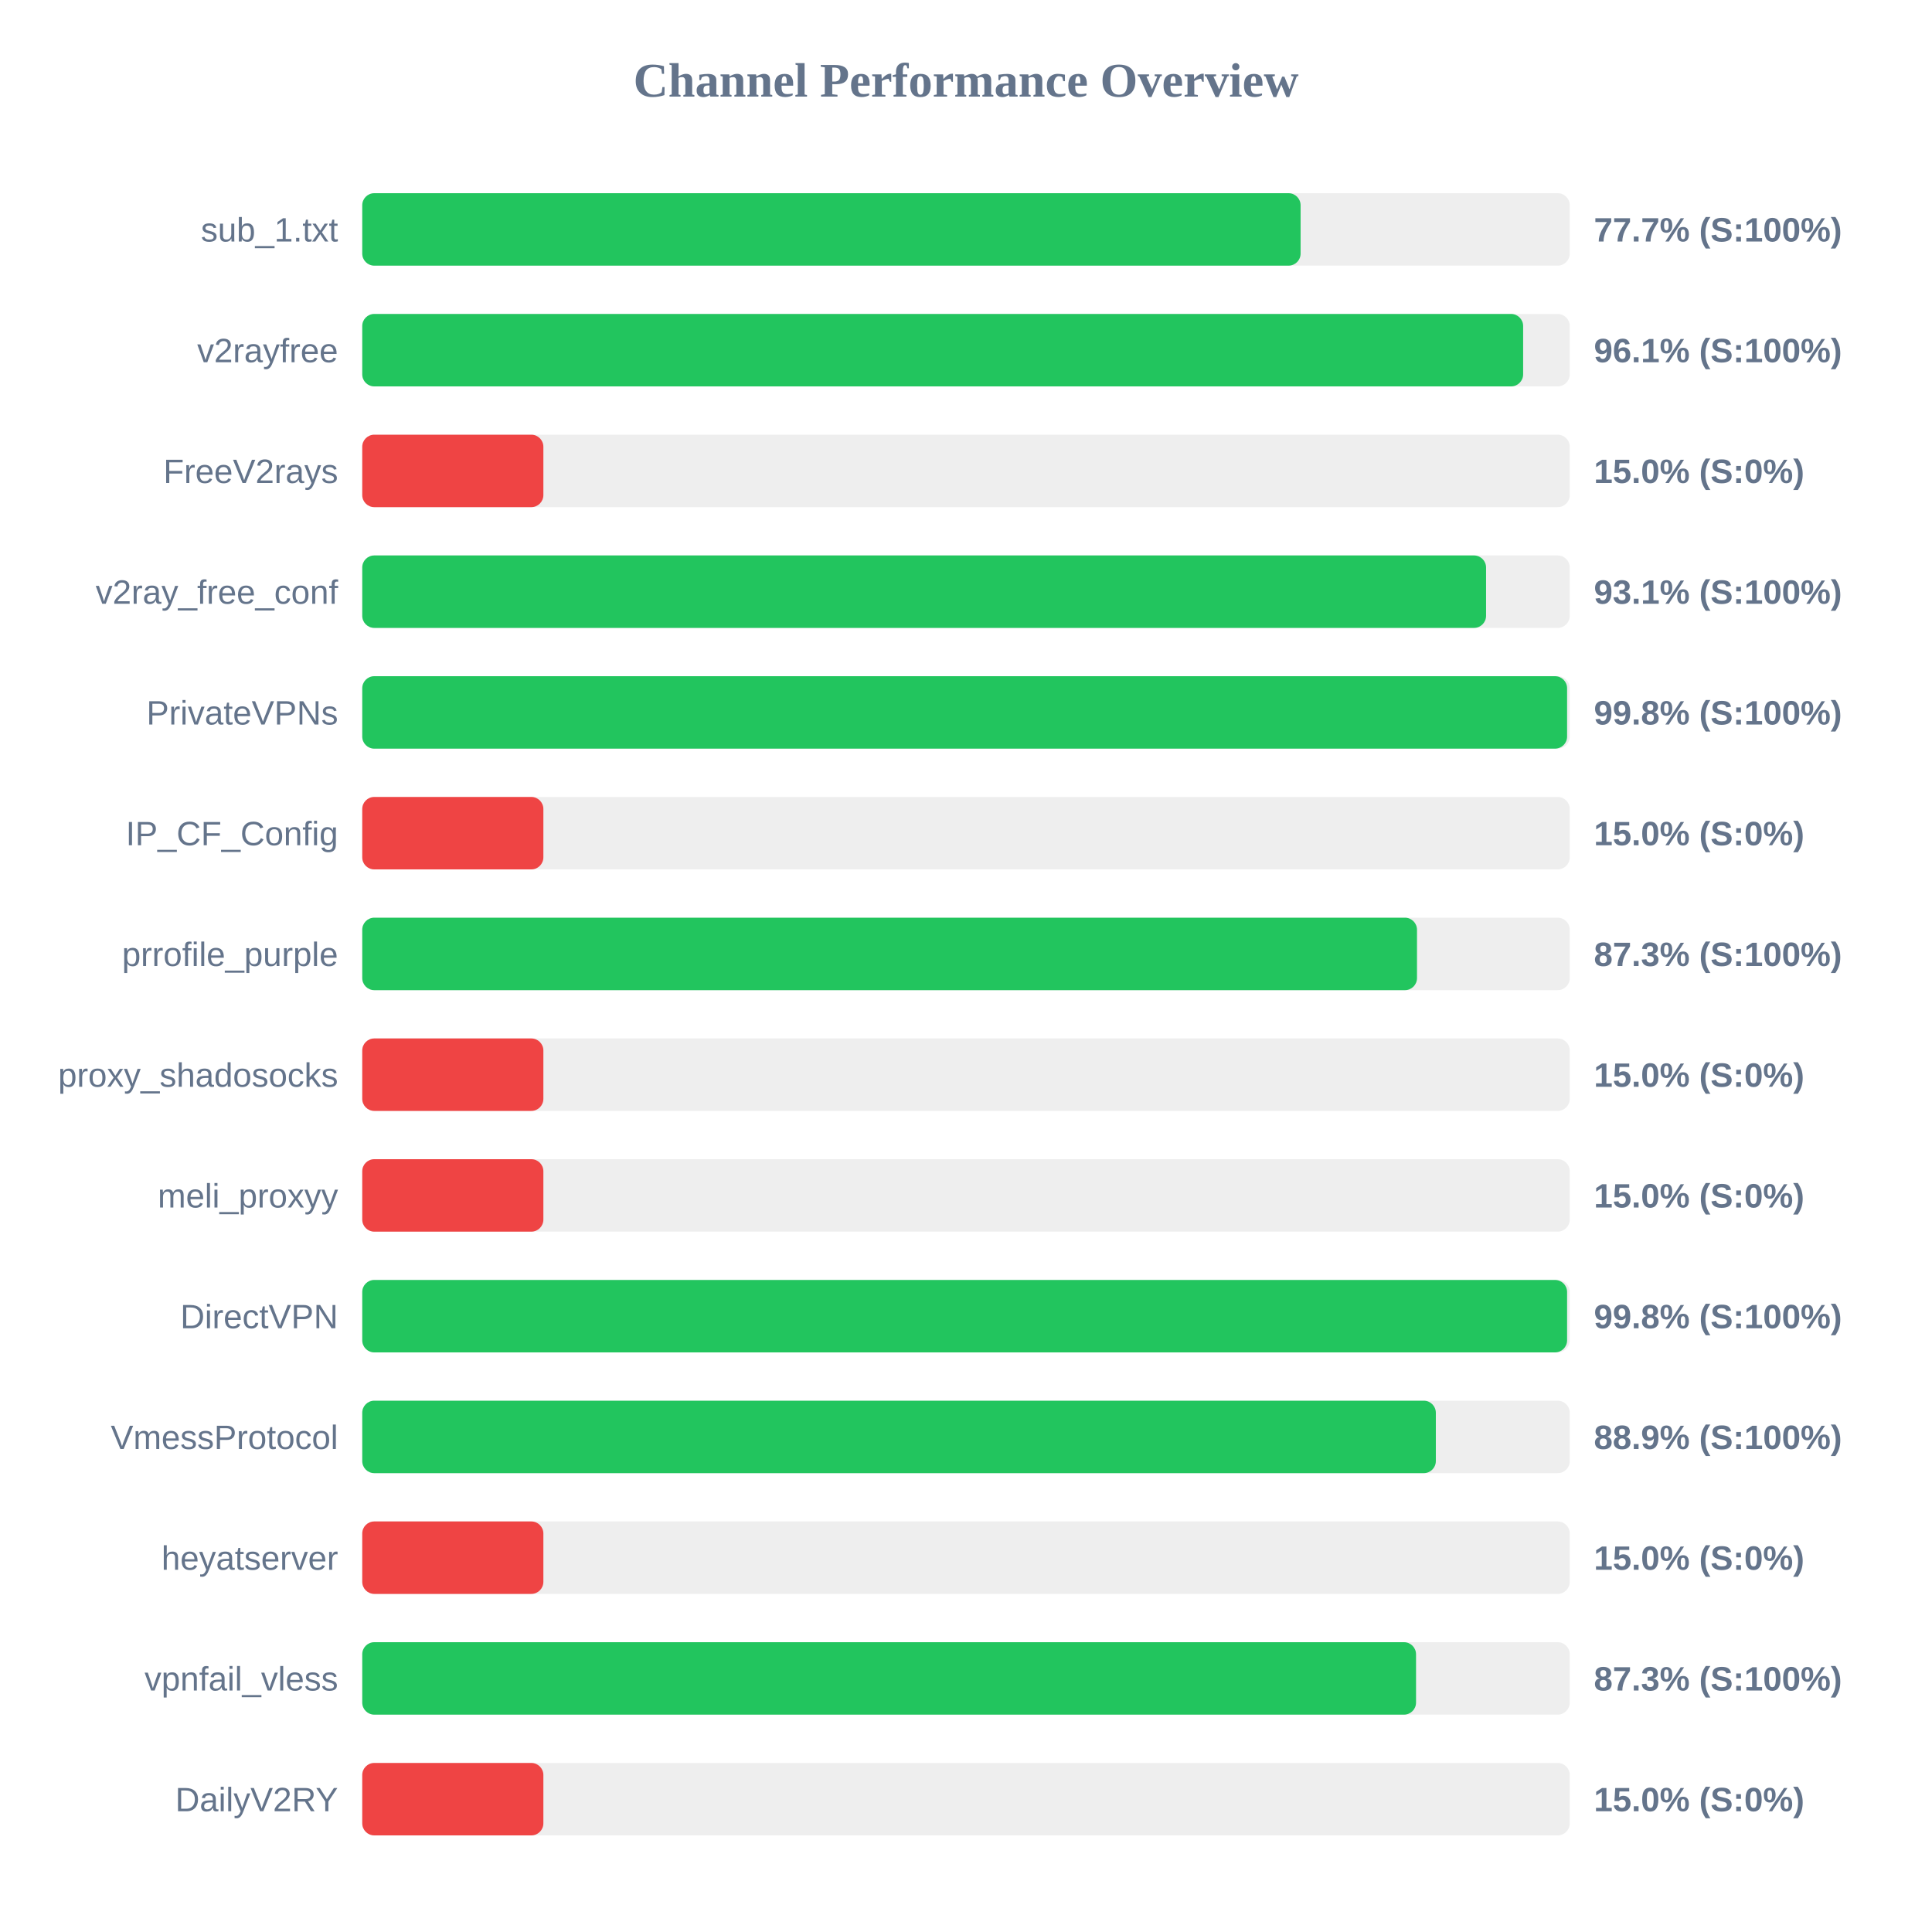
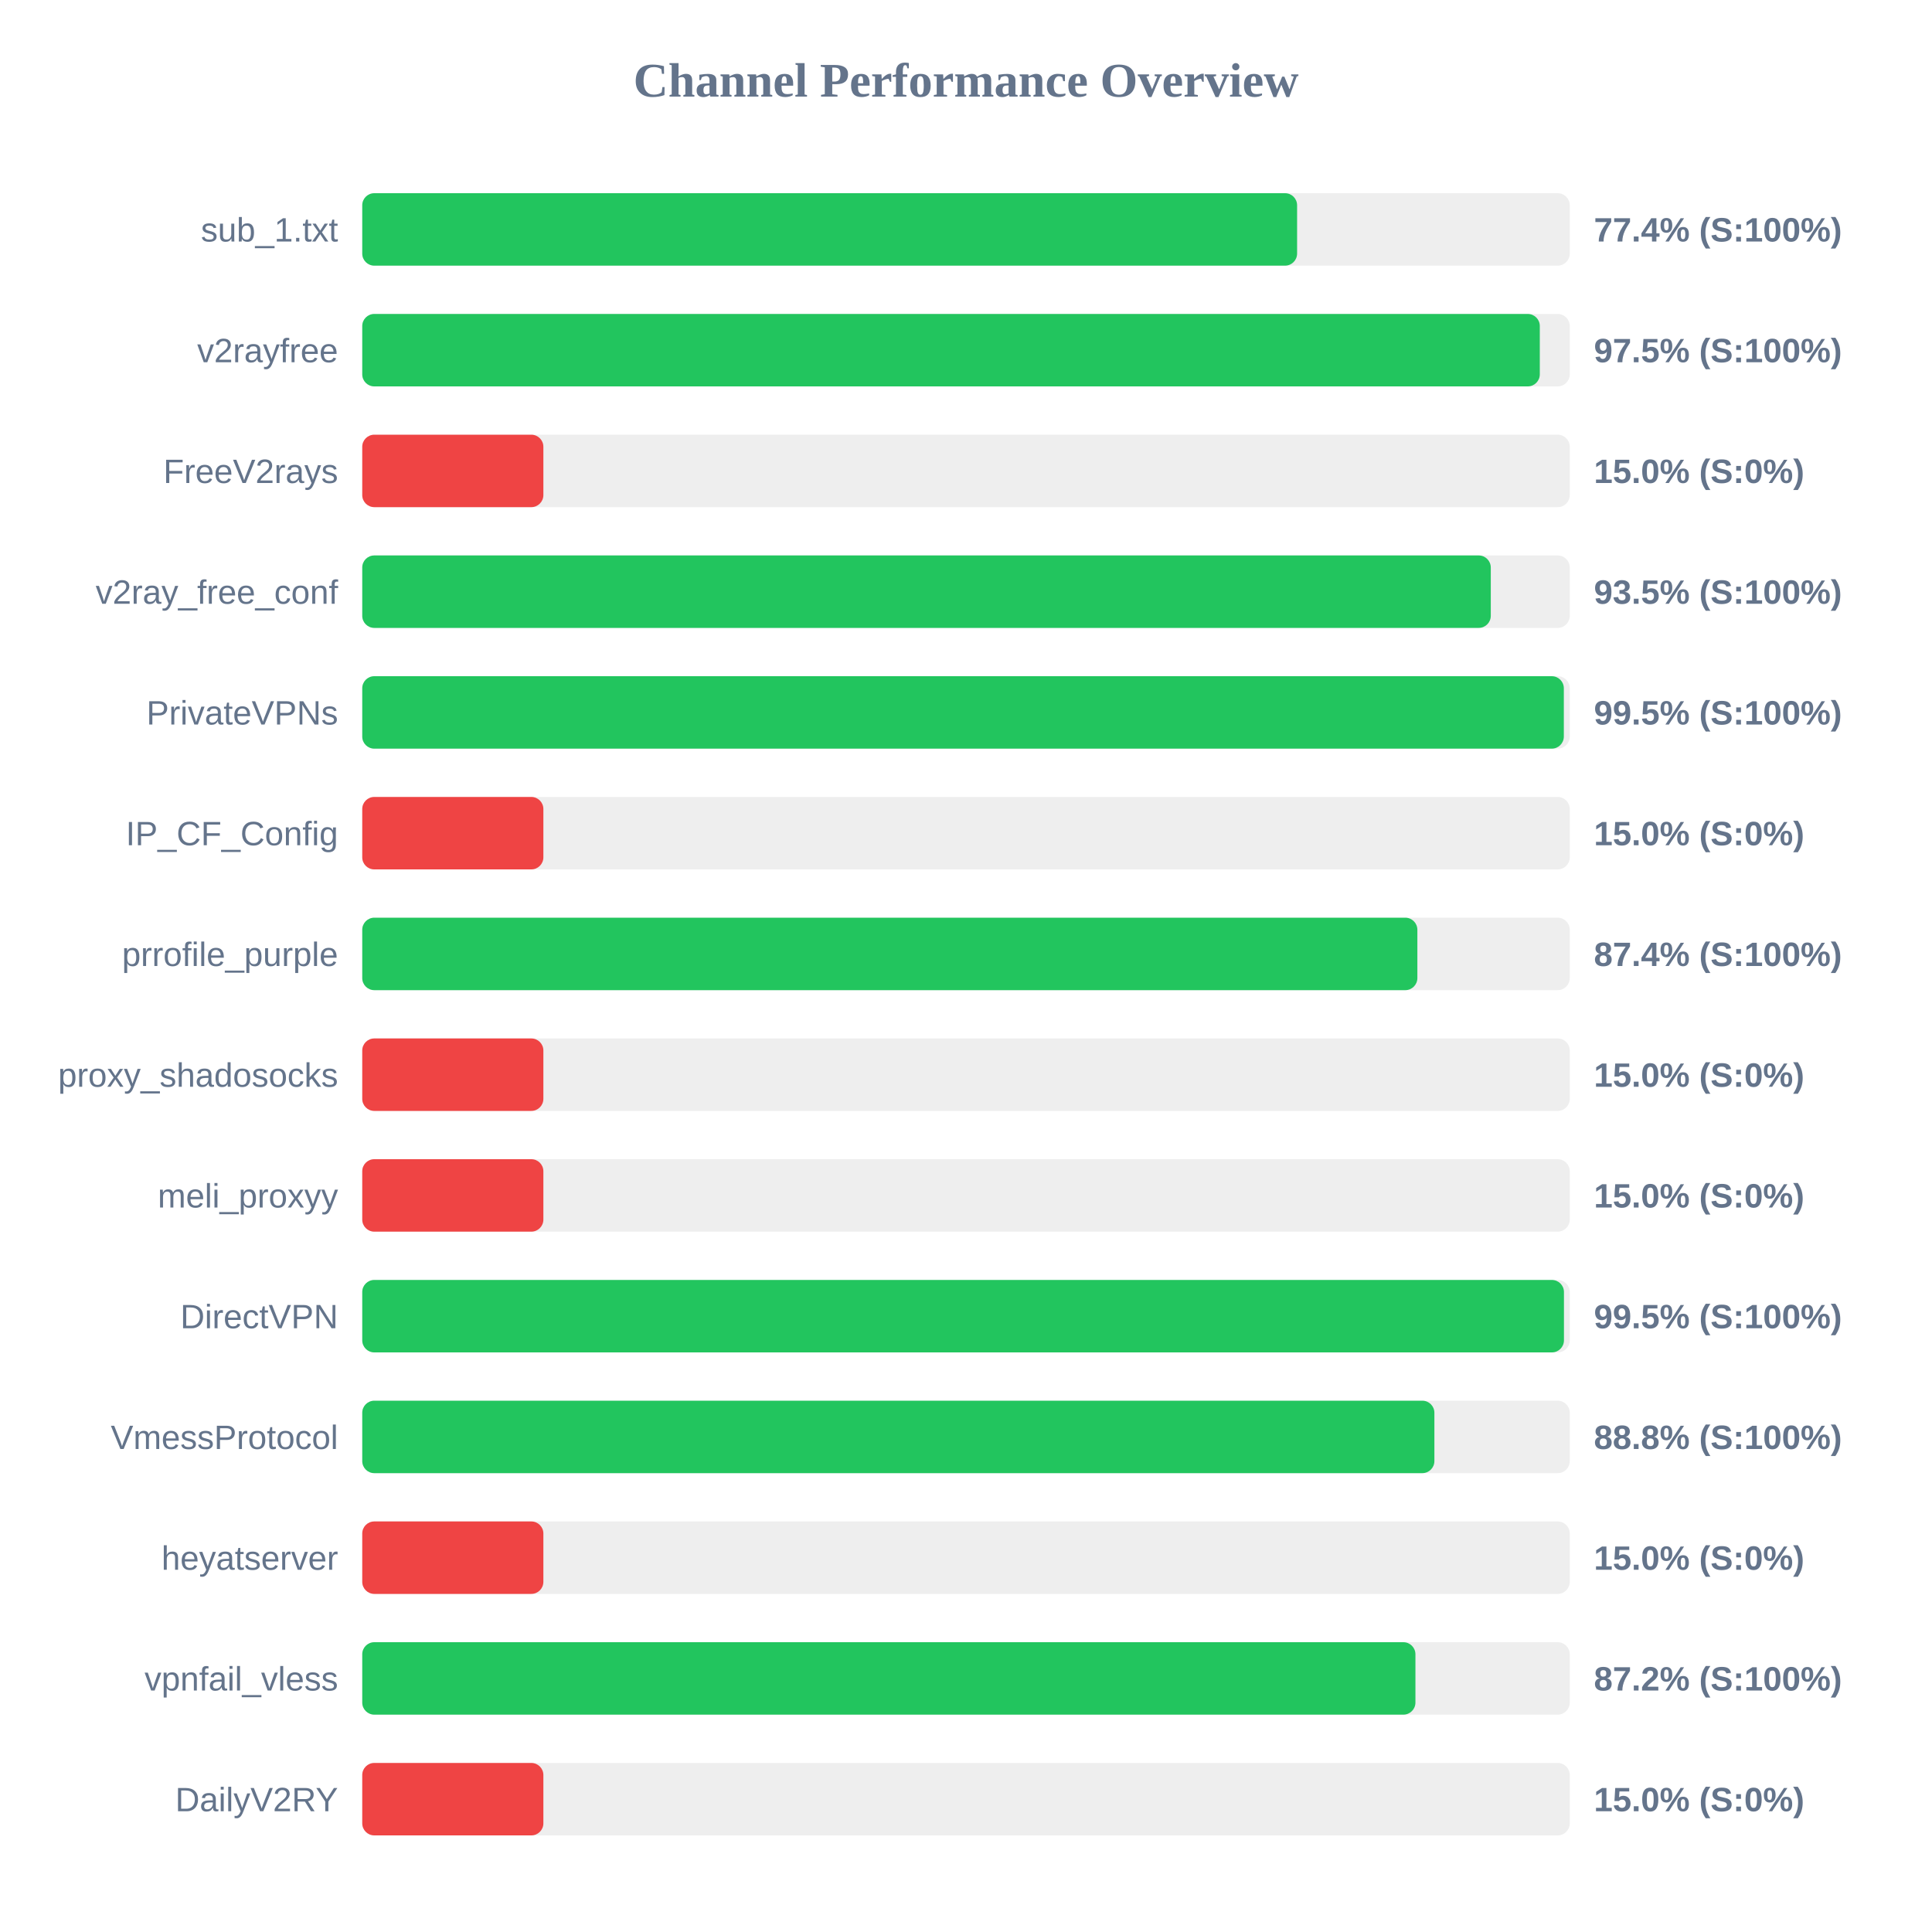
<svg xmlns="http://www.w3.org/2000/svg" width="800" height="800" version="1.1">
  <style>
        .row { font: 14px Arial; fill: #64748b; }
        .score { font: bold 14px Arial; fill: #64748b; }
    </style>
  <text x="400" y="40" text-anchor="middle" font-size="20px" font-weight="bold" fill="#64748b">Channel Performance Overview</text>
  <rect x="150" y="80" width="500" height="30" fill="#eee" rx="5" />
-   <rect x="150" y="80" width="388.55" height="30" fill="#22c55e" rx="5" />
+   <rect x="150" y="80" width="387.1" height="30" fill="#22c55e" rx="5" />
  <text x="140" y="100" text-anchor="end" class="row">sub_1.txt</text>
-   <text x="660" y="100" text-anchor="start" class="score">77.7% (S:100%)</text>
+   <text x="660" y="100" text-anchor="start" class="score">77.4% (S:100%)</text>
  <rect x="150" y="130" width="500" height="30" fill="#eee" rx="5" />
-   <rect x="150" y="130" width="480.7" height="30" fill="#22c55e" rx="5" />
+   <rect x="150" y="130" width="487.6" height="30" fill="#22c55e" rx="5" />
  <text x="140" y="150" text-anchor="end" class="row">v2rayfree</text>
-   <text x="660" y="150" text-anchor="start" class="score">96.1% (S:100%)</text>
+   <text x="660" y="150" text-anchor="start" class="score">97.5% (S:100%)</text>
  <rect x="150" y="180" width="500" height="30" fill="#eee" rx="5" />
  <rect x="150" y="180" width="75.0" height="30" fill="#ef4444" rx="5" />
  <text x="140" y="200" text-anchor="end" class="row">FreeV2rays</text>
  <text x="660" y="200" text-anchor="start" class="score">15.0% (S:0%)</text>
  <rect x="150" y="230" width="500" height="30" fill="#eee" rx="5" />
-   <rect x="150" y="230" width="465.35" height="30" fill="#22c55e" rx="5" />
+   <rect x="150" y="230" width="467.3" height="30" fill="#22c55e" rx="5" />
  <text x="140" y="250" text-anchor="end" class="row">v2ray_free_conf</text>
-   <text x="660" y="250" text-anchor="start" class="score">93.1% (S:100%)</text>
+   <text x="660" y="250" text-anchor="start" class="score">93.5% (S:100%)</text>
  <rect x="150" y="280" width="500" height="30" fill="#eee" rx="5" />
-   <rect x="150" y="280" width="498.9" height="30" fill="#22c55e" rx="5" />
+   <rect x="150" y="280" width="497.55" height="30" fill="#22c55e" rx="5" />
  <text x="140" y="300" text-anchor="end" class="row">PrivateVPNs</text>
-   <text x="660" y="300" text-anchor="start" class="score">99.8% (S:100%)</text>
+   <text x="660" y="300" text-anchor="start" class="score">99.5% (S:100%)</text>
  <rect x="150" y="330" width="500" height="30" fill="#eee" rx="5" />
  <rect x="150" y="330" width="75.0" height="30" fill="#ef4444" rx="5" />
  <text x="140" y="350" text-anchor="end" class="row">IP_CF_Config</text>
  <text x="660" y="350" text-anchor="start" class="score">15.0% (S:0%)</text>
  <rect x="150" y="380" width="500" height="30" fill="#eee" rx="5" />
-   <rect x="150" y="380" width="436.75" height="30" fill="#22c55e" rx="5" />
+   <rect x="150" y="380" width="436.9" height="30" fill="#22c55e" rx="5" />
  <text x="140" y="400" text-anchor="end" class="row">prrofile_purple</text>
-   <text x="660" y="400" text-anchor="start" class="score">87.3% (S:100%)</text>
+   <text x="660" y="400" text-anchor="start" class="score">87.4% (S:100%)</text>
  <rect x="150" y="430" width="500" height="30" fill="#eee" rx="5" />
  <rect x="150" y="430" width="75.0" height="30" fill="#ef4444" rx="5" />
  <text x="140" y="450" text-anchor="end" class="row">proxy_shadosocks</text>
  <text x="660" y="450" text-anchor="start" class="score">15.0% (S:0%)</text>
  <rect x="150" y="480" width="500" height="30" fill="#eee" rx="5" />
  <rect x="150" y="480" width="75.0" height="30" fill="#ef4444" rx="5" />
  <text x="140" y="500" text-anchor="end" class="row">meli_proxyy</text>
  <text x="660" y="500" text-anchor="start" class="score">15.0% (S:0%)</text>
  <rect x="150" y="530" width="500" height="30" fill="#eee" rx="5" />
-   <rect x="150" y="530" width="498.9" height="30" fill="#22c55e" rx="5" />
+   <rect x="150" y="530" width="497.6" height="30" fill="#22c55e" rx="5" />
  <text x="140" y="550" text-anchor="end" class="row">DirectVPN</text>
-   <text x="660" y="550" text-anchor="start" class="score">99.8% (S:100%)</text>
+   <text x="660" y="550" text-anchor="start" class="score">99.5% (S:100%)</text>
  <rect x="150" y="580" width="500" height="30" fill="#eee" rx="5" />
-   <rect x="150" y="580" width="444.55" height="30" fill="#22c55e" rx="5" />
+   <rect x="150" y="580" width="443.95" height="30" fill="#22c55e" rx="5" />
  <text x="140" y="600" text-anchor="end" class="row">VmessProtocol</text>
-   <text x="660" y="600" text-anchor="start" class="score">88.9% (S:100%)</text>
+   <text x="660" y="600" text-anchor="start" class="score">88.8% (S:100%)</text>
  <rect x="150" y="630" width="500" height="30" fill="#eee" rx="5" />
  <rect x="150" y="630" width="75.0" height="30" fill="#ef4444" rx="5" />
  <text x="140" y="650" text-anchor="end" class="row">heyatserver</text>
  <text x="660" y="650" text-anchor="start" class="score">15.0% (S:0%)</text>
  <rect x="150" y="680" width="500" height="30" fill="#eee" rx="5" />
-   <rect x="150" y="680" width="436.35" height="30" fill="#22c55e" rx="5" />
+   <rect x="150" y="680" width="436.1" height="30" fill="#22c55e" rx="5" />
  <text x="140" y="700" text-anchor="end" class="row">vpnfail_vless</text>
-   <text x="660" y="700" text-anchor="start" class="score">87.3% (S:100%)</text>
+   <text x="660" y="700" text-anchor="start" class="score">87.2% (S:100%)</text>
  <rect x="150" y="730" width="500" height="30" fill="#eee" rx="5" />
  <rect x="150" y="730" width="75.0" height="30" fill="#ef4444" rx="5" />
  <text x="140" y="750" text-anchor="end" class="row">DailyV2RY</text>
  <text x="660" y="750" text-anchor="start" class="score">15.0% (S:0%)</text>
</svg>
